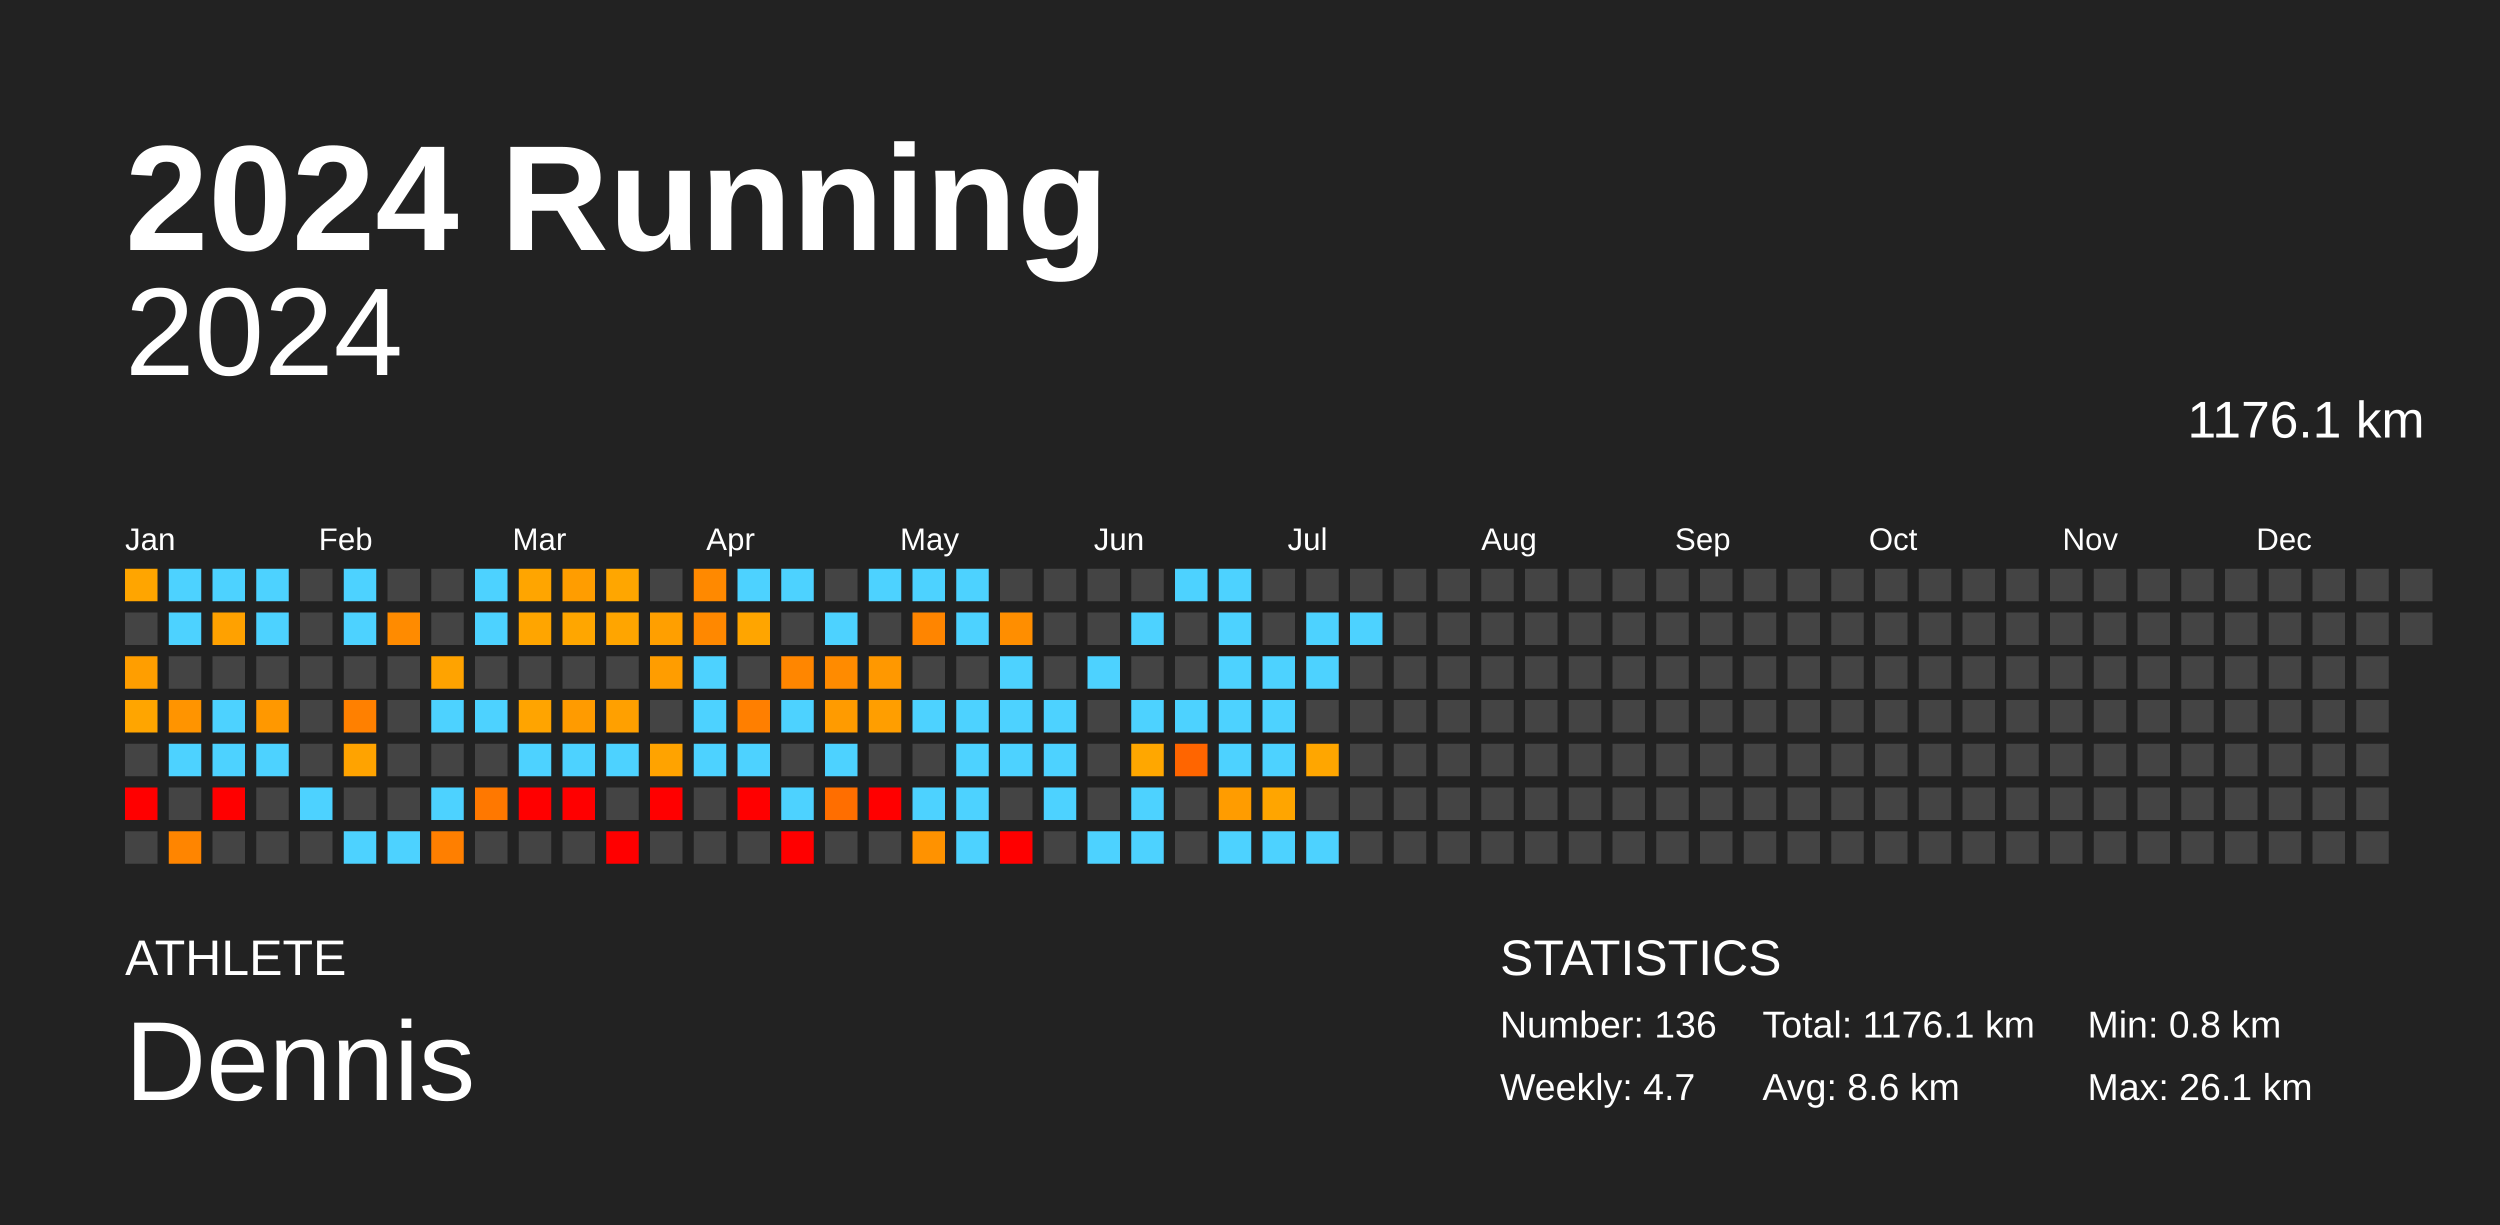
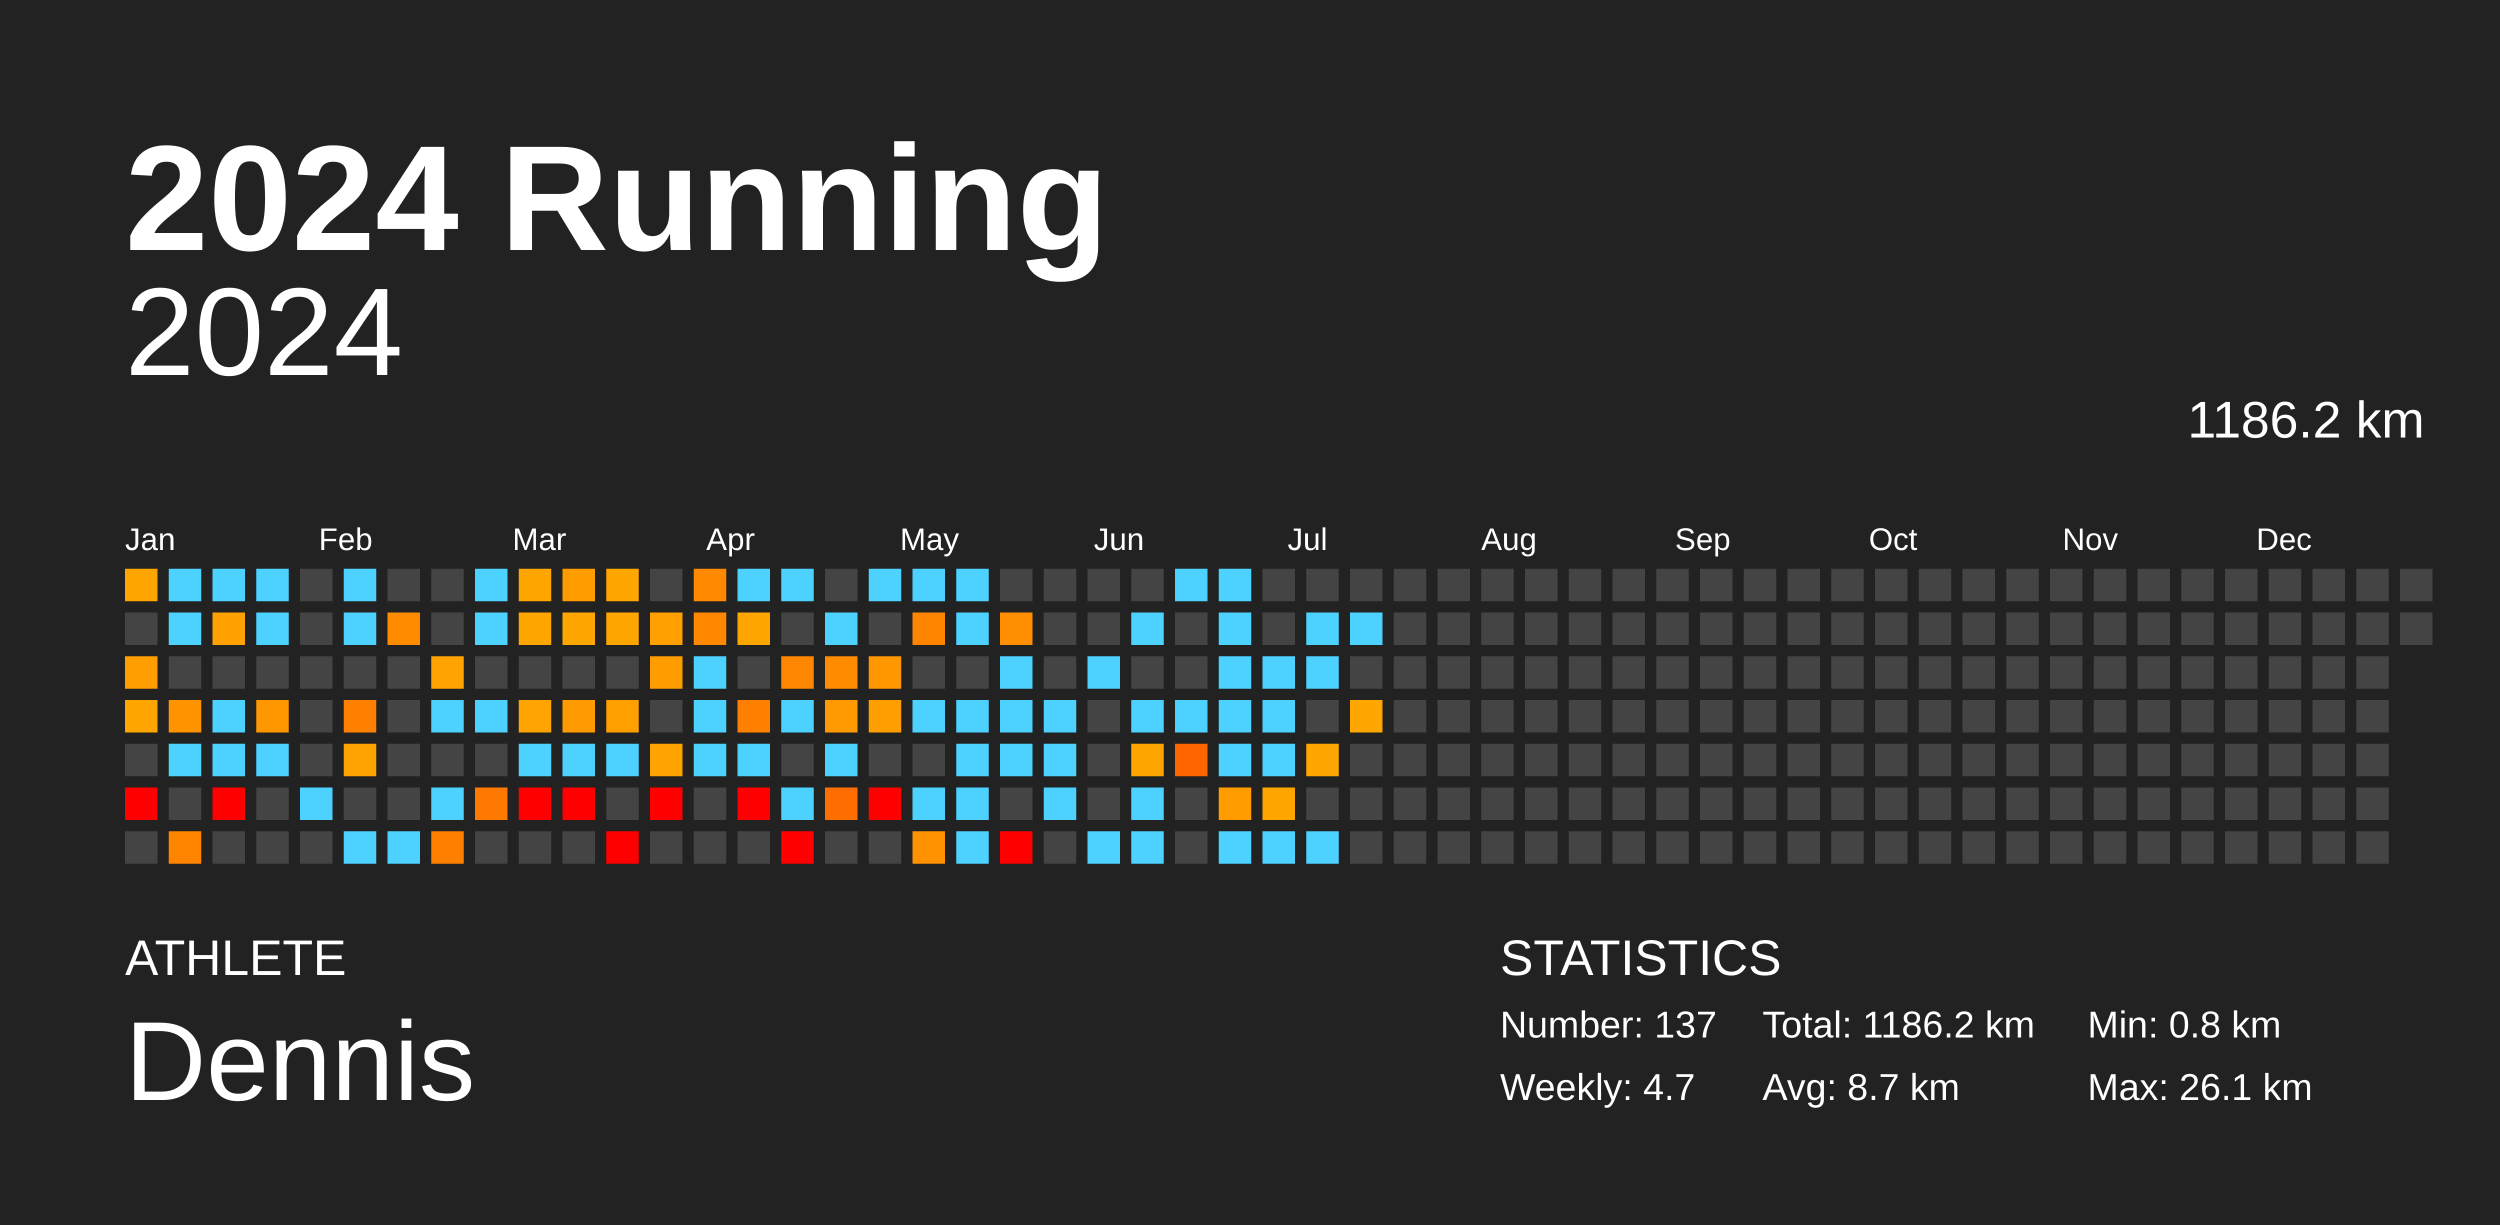
<svg xmlns="http://www.w3.org/2000/svg" baseProfile="full" height="98mm" version="1.1" viewBox="0,0,200,98" width="200mm">
  <defs />
  <rect fill="#222222" height="98" width="200" x="0" y="0" />
  <text fill="#FFFFFF" style="font-size:12px; font-family:Arial; font-weight:bold;" x="10" y="20">2024 Running</text>
  <text fill="#FFFFFF" style="font-size:4px; font-family:Arial" x="10" y="78">ATHLETE</text>
  <text fill="#FFFFFF" style="font-size:9px; font-family:Arial" x="10" y="88">Dennis</text>
  <text fill="#FFFFFF" style="font-size:4px; font-family:Arial" x="120" y="78">STATISTICS</text>
-   <text fill="#FFFFFF" style="font-size:3px; font-family:Arial" x="120" y="83">Number: 136</text>
+   <text fill="#FFFFFF" style="font-size:3px; font-family:Arial" x="120" y="83">Number: 137</text>
  <text fill="#FFFFFF" style="font-size:3px; font-family:Arial" x="120" y="88">Weekly: 4.7</text>
-   <text fill="#FFFFFF" style="font-size:3px; font-family:Arial" x="141" y="83">Total: 1176.1 km</text>
-   <text fill="#FFFFFF" style="font-size:3px; font-family:Arial" x="141" y="88">Avg: 8.6 km</text>
+   <text fill="#FFFFFF" style="font-size:3px; font-family:Arial" x="141" y="83">Total: 1186.2 km</text>
+   <text fill="#FFFFFF" style="font-size:3px; font-family:Arial" x="141" y="88">Avg: 8.7 km</text>
  <text fill="#FFFFFF" style="font-size:3px; font-family:Arial" x="167" y="83">Min: 0.8 km</text>
  <text fill="#FFFFFF" style="font-size:3px; font-family:Arial" x="167" y="88">Max: 26.1 km</text>
  <text alignment-baseline="hanging" fill="#FFFFFF" style="font-size:10.0px; font-family:Arial;" x="10" y="30">2024</text>
-   <text alignment-baseline="hanging" fill="#FFFFFF" style="font-size:4.125px; font-family:Arial;" x="175" y="35">1176.1 km</text>
+   <text alignment-baseline="hanging" fill="#FFFFFF" style="font-size:4.125px; font-family:Arial;" x="175" y="35">1186.2 km</text>
  <text fill="#FFFFFF" style="font-size:2.5px; font-family:Arial" x="10.0" y="44">Jan</text>
  <text fill="#FFFFFF" style="font-size:2.5px; font-family:Arial" x="25.5" y="44">Feb</text>
  <text fill="#FFFFFF" style="font-size:2.5px; font-family:Arial" x="41.0" y="44">Mar</text>
  <text fill="#FFFFFF" style="font-size:2.5px; font-family:Arial" x="56.5" y="44">Apr</text>
  <text fill="#FFFFFF" style="font-size:2.5px; font-family:Arial" x="72.0" y="44">May</text>
  <text fill="#FFFFFF" style="font-size:2.5px; font-family:Arial" x="87.5" y="44">Jun</text>
  <text fill="#FFFFFF" style="font-size:2.5px; font-family:Arial" x="103.0" y="44">Jul</text>
  <text fill="#FFFFFF" style="font-size:2.5px; font-family:Arial" x="118.5" y="44">Aug</text>
  <text fill="#FFFFFF" style="font-size:2.5px; font-family:Arial" x="134.0" y="44">Sep</text>
  <text fill="#FFFFFF" style="font-size:2.5px; font-family:Arial" x="149.5" y="44">Oct</text>
  <text fill="#FFFFFF" style="font-size:2.5px; font-family:Arial" x="165.0" y="44">Nov</text>
  <text fill="#FFFFFF" style="font-size:2.5px; font-family:Arial" x="180.5" y="44">Dec</text>
  <rect fill="#ffa500" height="2.6" width="2.6" x="10.0" y="45.5" />
  <rect fill="#444444" height="2.6" width="2.6" x="10.0" y="49.0" />
  <rect fill="#ff9e00" height="2.6" width="2.6" x="10.0" y="52.5" />
  <rect fill="#ffa500" height="2.6" width="2.6" x="10.0" y="56.0" />
  <rect fill="#444444" height="2.6" width="2.6" x="10.0" y="59.5" />
  <rect fill="red" height="2.6" width="2.6" x="10.0" y="63.0" />
  <rect fill="#444444" height="2.6" width="2.6" x="10.0" y="66.5" />
  <rect fill="#4dd2ff" height="2.6" width="2.6" x="13.5" y="45.5" />
  <rect fill="#4dd2ff" height="2.6" width="2.6" x="13.5" y="49.0" />
  <rect fill="#444444" height="2.6" width="2.6" x="13.5" y="52.5" />
  <rect fill="#ff9400" height="2.6" width="2.6" x="13.5" y="56.0" />
  <rect fill="#4dd2ff" height="2.6" width="2.6" x="13.5" y="59.5" />
  <rect fill="#444444" height="2.6" width="2.6" x="13.5" y="63.0" />
  <rect fill="#ff8500" height="2.6" width="2.6" x="13.5" y="66.5" />
  <rect fill="#4dd2ff" height="2.6" width="2.6" x="17.0" y="45.5" />
  <rect fill="#ffa100" height="2.6" width="2.6" x="17.0" y="49.0" />
  <rect fill="#444444" height="2.6" width="2.6" x="17.0" y="52.5" />
  <rect fill="#4dd2ff" height="2.6" width="2.6" x="17.0" y="56.0" />
  <rect fill="#4dd2ff" height="2.6" width="2.6" x="17.0" y="59.5" />
  <rect fill="red" height="2.6" width="2.6" x="17.0" y="63.0" />
  <rect fill="#444444" height="2.6" width="2.6" x="17.0" y="66.5" />
  <rect fill="#4dd2ff" height="2.6" width="2.6" x="20.5" y="45.5" />
  <rect fill="#4dd2ff" height="2.6" width="2.6" x="20.5" y="49.0" />
  <rect fill="#444444" height="2.6" width="2.6" x="20.5" y="52.5" />
  <rect fill="#ff9800" height="2.6" width="2.6" x="20.5" y="56.0" />
  <rect fill="#4dd2ff" height="2.6" width="2.6" x="20.5" y="59.5" />
  <rect fill="#444444" height="2.6" width="2.6" x="20.5" y="63.0" />
  <rect fill="#444444" height="2.6" width="2.6" x="20.5" y="66.5" />
  <rect fill="#444444" height="2.6" width="2.6" x="24.0" y="45.5" />
  <rect fill="#444444" height="2.6" width="2.6" x="24.0" y="49.0" />
  <rect fill="#444444" height="2.6" width="2.6" x="24.0" y="52.5" />
  <rect fill="#444444" height="2.6" width="2.6" x="24.0" y="56.0" />
  <rect fill="#444444" height="2.6" width="2.6" x="24.0" y="59.5" />
  <rect fill="#4dd2ff" height="2.6" width="2.6" x="24.0" y="63.0" />
  <rect fill="#444444" height="2.6" width="2.6" x="24.0" y="66.5" />
  <rect fill="#4dd2ff" height="2.6" width="2.6" x="27.5" y="45.5" />
  <rect fill="#4dd2ff" height="2.6" width="2.6" x="27.5" y="49.0" />
  <rect fill="#444444" height="2.6" width="2.6" x="27.5" y="52.5" />
  <rect fill="#ff8000" height="2.6" width="2.6" x="27.5" y="56.0" />
  <rect fill="#ffa300" height="2.6" width="2.6" x="27.5" y="59.5" />
  <rect fill="#444444" height="2.6" width="2.6" x="27.5" y="63.0" />
  <rect fill="#4dd2ff" height="2.6" width="2.6" x="27.5" y="66.5" />
  <rect fill="#444444" height="2.6" width="2.6" x="31.0" y="45.5" />
  <rect fill="#ff8b00" height="2.6" width="2.6" x="31.0" y="49.0" />
  <rect fill="#444444" height="2.6" width="2.6" x="31.0" y="52.5" />
  <rect fill="#444444" height="2.6" width="2.6" x="31.0" y="56.0" />
  <rect fill="#444444" height="2.6" width="2.6" x="31.0" y="59.5" />
  <rect fill="#444444" height="2.6" width="2.6" x="31.0" y="63.0" />
  <rect fill="#4dd2ff" height="2.6" width="2.6" x="31.0" y="66.5" />
  <rect fill="#444444" height="2.6" width="2.6" x="34.5" y="45.5" />
  <rect fill="#444444" height="2.6" width="2.6" x="34.5" y="49.0" />
  <rect fill="#ffa300" height="2.6" width="2.6" x="34.5" y="52.5" />
  <rect fill="#4dd2ff" height="2.6" width="2.6" x="34.5" y="56.0" />
  <rect fill="#444444" height="2.6" width="2.6" x="34.5" y="59.5" />
  <rect fill="#4dd2ff" height="2.6" width="2.6" x="34.5" y="63.0" />
  <rect fill="#ff7f00" height="2.6" width="2.6" x="34.5" y="66.5" />
  <rect fill="#4dd2ff" height="2.6" width="2.6" x="38.0" y="45.5" />
  <rect fill="#4dd2ff" height="2.6" width="2.6" x="38.0" y="49.0" />
  <rect fill="#444444" height="2.6" width="2.6" x="38.0" y="52.5" />
  <rect fill="#4dd2ff" height="2.6" width="2.6" x="38.0" y="56.0" />
  <rect fill="#444444" height="2.6" width="2.6" x="38.0" y="59.5" />
  <rect fill="#ff7800" height="2.6" width="2.6" x="38.0" y="63.0" />
  <rect fill="#444444" height="2.6" width="2.6" x="38.0" y="66.5" />
  <rect fill="#ffa500" height="2.6" width="2.6" x="41.5" y="45.5" />
  <rect fill="#ffa500" height="2.6" width="2.6" x="41.5" y="49.0" />
  <rect fill="#444444" height="2.6" width="2.6" x="41.5" y="52.5" />
  <rect fill="#ffa400" height="2.6" width="2.6" x="41.5" y="56.0" />
  <rect fill="#4dd2ff" height="2.6" width="2.6" x="41.5" y="59.5" />
  <rect fill="red" height="2.6" width="2.6" x="41.5" y="63.0" />
  <rect fill="#444444" height="2.6" width="2.6" x="41.5" y="66.5" />
  <rect fill="#ff9d00" height="2.6" width="2.6" x="45.0" y="45.5" />
  <rect fill="#ffa600" height="2.6" width="2.6" x="45.0" y="49.0" />
  <rect fill="#444444" height="2.6" width="2.6" x="45.0" y="52.5" />
  <rect fill="#ff9b00" height="2.6" width="2.6" x="45.0" y="56.0" />
  <rect fill="#4dd2ff" height="2.6" width="2.6" x="45.0" y="59.5" />
  <rect fill="red" height="2.6" width="2.6" x="45.0" y="63.0" />
  <rect fill="#444444" height="2.6" width="2.6" x="45.0" y="66.5" />
  <rect fill="#ffa600" height="2.6" width="2.6" x="48.5" y="45.5" />
  <rect fill="#ffa500" height="2.6" width="2.6" x="48.5" y="49.0" />
  <rect fill="#444444" height="2.6" width="2.6" x="48.5" y="52.5" />
  <rect fill="#ffa000" height="2.6" width="2.6" x="48.5" y="56.0" />
  <rect fill="#4dd2ff" height="2.6" width="2.6" x="48.5" y="59.5" />
  <rect fill="#444444" height="2.6" width="2.6" x="48.5" y="63.0" />
  <rect fill="red" height="2.6" width="2.6" x="48.5" y="66.5" />
  <rect fill="#444444" height="2.6" width="2.6" x="52.0" y="45.5" />
  <rect fill="#ff9f00" height="2.6" width="2.6" x="52.0" y="49.0" />
  <rect fill="#ff9d00" height="2.6" width="2.6" x="52.0" y="52.5" />
  <rect fill="#444444" height="2.6" width="2.6" x="52.0" y="56.0" />
  <rect fill="#ffa300" height="2.6" width="2.6" x="52.0" y="59.5" />
  <rect fill="red" height="2.6" width="2.6" x="52.0" y="63.0" />
  <rect fill="#444444" height="2.6" width="2.6" x="52.0" y="66.5" />
  <rect fill="#ff8900" height="2.6" width="2.6" x="55.5" y="45.5" />
  <rect fill="#ff8800" height="2.6" width="2.6" x="55.5" y="49.0" />
  <rect fill="#4dd2ff" height="2.6" width="2.6" x="55.5" y="52.5" />
  <rect fill="#4dd2ff" height="2.6" width="2.6" x="55.5" y="56.0" />
  <rect fill="#4dd2ff" height="2.6" width="2.6" x="55.5" y="59.5" />
  <rect fill="#444444" height="2.6" width="2.6" x="55.5" y="63.0" />
  <rect fill="#444444" height="2.6" width="2.6" x="55.5" y="66.5" />
  <rect fill="#4dd2ff" height="2.6" width="2.6" x="59.0" y="45.5" />
  <rect fill="#ffa500" height="2.6" width="2.6" x="59.0" y="49.0" />
  <rect fill="#444444" height="2.6" width="2.6" x="59.0" y="52.5" />
  <rect fill="#ff7f00" height="2.6" width="2.6" x="59.0" y="56.0" />
  <rect fill="#4dd2ff" height="2.6" width="2.6" x="59.0" y="59.5" />
  <rect fill="red" height="2.6" width="2.6" x="59.0" y="63.0" />
  <rect fill="#444444" height="2.6" width="2.6" x="59.0" y="66.5" />
  <rect fill="#4dd2ff" height="2.6" width="2.6" x="62.5" y="45.5" />
  <rect fill="#444444" height="2.6" width="2.6" x="62.5" y="49.0" />
  <rect fill="#ff8600" height="2.6" width="2.6" x="62.5" y="52.5" />
  <rect fill="#4dd2ff" height="2.6" width="2.6" x="62.5" y="56.0" />
  <rect fill="#444444" height="2.6" width="2.6" x="62.5" y="59.5" />
  <rect fill="#4dd2ff" height="2.6" width="2.6" x="62.5" y="63.0" />
  <rect fill="red" height="2.6" width="2.6" x="62.5" y="66.5" />
  <rect fill="#444444" height="2.6" width="2.6" x="66.0" y="45.5" />
  <rect fill="#4dd2ff" height="2.6" width="2.6" x="66.0" y="49.0" />
  <rect fill="#ff8b00" height="2.6" width="2.6" x="66.0" y="52.5" />
  <rect fill="#ff9b00" height="2.6" width="2.6" x="66.0" y="56.0" />
  <rect fill="#4dd2ff" height="2.6" width="2.6" x="66.0" y="59.5" />
  <rect fill="#ff6e00" height="2.6" width="2.6" x="66.0" y="63.0" />
  <rect fill="#444444" height="2.6" width="2.6" x="66.0" y="66.5" />
  <rect fill="#4dd2ff" height="2.6" width="2.6" x="69.5" y="45.5" />
  <rect fill="#444444" height="2.6" width="2.6" x="69.5" y="49.0" />
  <rect fill="#ff9800" height="2.6" width="2.6" x="69.5" y="52.5" />
  <rect fill="#ff9e00" height="2.6" width="2.6" x="69.5" y="56.0" />
  <rect fill="#444444" height="2.6" width="2.6" x="69.5" y="59.5" />
  <rect fill="red" height="2.6" width="2.6" x="69.5" y="63.0" />
  <rect fill="#444444" height="2.6" width="2.6" x="69.5" y="66.5" />
  <rect fill="#4dd2ff" height="2.6" width="2.6" x="73.0" y="45.5" />
  <rect fill="#ff8500" height="2.6" width="2.6" x="73.0" y="49.0" />
  <rect fill="#444444" height="2.6" width="2.6" x="73.0" y="52.5" />
  <rect fill="#4dd2ff" height="2.6" width="2.6" x="73.0" y="56.0" />
  <rect fill="#444444" height="2.6" width="2.6" x="73.0" y="59.5" />
  <rect fill="#4dd2ff" height="2.6" width="2.6" x="73.0" y="63.0" />
  <rect fill="#ff9200" height="2.6" width="2.6" x="73.0" y="66.5" />
  <rect fill="#4dd2ff" height="2.6" width="2.6" x="76.5" y="45.5" />
  <rect fill="#4dd2ff" height="2.6" width="2.6" x="76.5" y="49.0" />
  <rect fill="#444444" height="2.6" width="2.6" x="76.5" y="52.5" />
  <rect fill="#4dd2ff" height="2.6" width="2.6" x="76.5" y="56.0" />
  <rect fill="#4dd2ff" height="2.6" width="2.6" x="76.5" y="59.5" />
  <rect fill="#4dd2ff" height="2.6" width="2.6" x="76.5" y="63.0" />
  <rect fill="#4dd2ff" height="2.6" width="2.6" x="76.5" y="66.5" />
  <rect fill="#444444" height="2.6" width="2.6" x="80.0" y="45.5" />
  <rect fill="#ff8e00" height="2.6" width="2.6" x="80.0" y="49.0" />
  <rect fill="#4dd2ff" height="2.6" width="2.6" x="80.0" y="52.5" />
  <rect fill="#4dd2ff" height="2.6" width="2.6" x="80.0" y="56.0" />
  <rect fill="#4dd2ff" height="2.6" width="2.6" x="80.0" y="59.5" />
  <rect fill="#444444" height="2.6" width="2.6" x="80.0" y="63.0" />
  <rect fill="red" height="2.6" width="2.6" x="80.0" y="66.5" />
  <rect fill="#444444" height="2.6" width="2.6" x="83.5" y="45.5" />
  <rect fill="#444444" height="2.6" width="2.6" x="83.5" y="49.0" />
  <rect fill="#444444" height="2.6" width="2.6" x="83.5" y="52.5" />
  <rect fill="#4dd2ff" height="2.6" width="2.6" x="83.5" y="56.0" />
  <rect fill="#4dd2ff" height="2.6" width="2.6" x="83.5" y="59.5" />
  <rect fill="#4dd2ff" height="2.6" width="2.6" x="83.5" y="63.0" />
  <rect fill="#444444" height="2.6" width="2.6" x="83.5" y="66.5" />
  <rect fill="#444444" height="2.6" width="2.6" x="87.0" y="45.5" />
  <rect fill="#444444" height="2.6" width="2.6" x="87.0" y="49.0" />
  <rect fill="#4dd2ff" height="2.6" width="2.6" x="87.0" y="52.5" />
  <rect fill="#444444" height="2.6" width="2.6" x="87.0" y="56.0" />
  <rect fill="#444444" height="2.6" width="2.6" x="87.0" y="59.5" />
  <rect fill="#444444" height="2.6" width="2.6" x="87.0" y="63.0" />
  <rect fill="#4dd2ff" height="2.6" width="2.6" x="87.0" y="66.5" />
  <rect fill="#444444" height="2.6" width="2.6" x="90.5" y="45.5" />
  <rect fill="#4dd2ff" height="2.6" width="2.6" x="90.5" y="49.0" />
  <rect fill="#444444" height="2.6" width="2.6" x="90.5" y="52.5" />
  <rect fill="#4dd2ff" height="2.6" width="2.6" x="90.5" y="56.0" />
  <rect fill="#ffa700" height="2.6" width="2.6" x="90.5" y="59.5" />
  <rect fill="#4dd2ff" height="2.6" width="2.6" x="90.5" y="63.0" />
  <rect fill="#4dd2ff" height="2.6" width="2.6" x="90.5" y="66.5" />
  <rect fill="#4dd2ff" height="2.6" width="2.6" x="94.0" y="45.5" />
  <rect fill="#444444" height="2.6" width="2.6" x="94.0" y="49.0" />
  <rect fill="#444444" height="2.6" width="2.6" x="94.0" y="52.5" />
  <rect fill="#4dd2ff" height="2.6" width="2.6" x="94.0" y="56.0" />
  <rect fill="#ff6500" height="2.6" width="2.6" x="94.0" y="59.5" />
  <rect fill="#444444" height="2.6" width="2.6" x="94.0" y="63.0" />
  <rect fill="#444444" height="2.6" width="2.6" x="94.0" y="66.5" />
  <rect fill="#4dd2ff" height="2.6" width="2.6" x="97.5" y="45.5" />
  <rect fill="#4dd2ff" height="2.6" width="2.6" x="97.5" y="49.0" />
  <rect fill="#4dd2ff" height="2.6" width="2.6" x="97.5" y="52.5" />
  <rect fill="#4dd2ff" height="2.6" width="2.6" x="97.5" y="56.0" />
  <rect fill="#4dd2ff" height="2.6" width="2.6" x="97.5" y="59.5" />
  <rect fill="#ff9c00" height="2.6" width="2.6" x="97.5" y="63.0" />
  <rect fill="#4dd2ff" height="2.6" width="2.6" x="97.5" y="66.5" />
  <rect fill="#444444" height="2.6" width="2.6" x="101.0" y="45.5" />
  <rect fill="#444444" height="2.6" width="2.6" x="101.0" y="49.0" />
  <rect fill="#4dd2ff" height="2.6" width="2.6" x="101.0" y="52.5" />
  <rect fill="#4dd2ff" height="2.6" width="2.6" x="101.0" y="56.0" />
  <rect fill="#4dd2ff" height="2.6" width="2.6" x="101.0" y="59.5" />
  <rect fill="#ffa500" height="2.6" width="2.6" x="101.0" y="63.0" />
  <rect fill="#4dd2ff" height="2.6" width="2.6" x="101.0" y="66.5" />
  <rect fill="#444444" height="2.6" width="2.6" x="104.5" y="45.5" />
  <rect fill="#4dd2ff" height="2.6" width="2.6" x="104.5" y="49.0" />
  <rect fill="#4dd2ff" height="2.6" width="2.6" x="104.5" y="52.5" />
  <rect fill="#444444" height="2.6" width="2.6" x="104.5" y="56.0" />
  <rect fill="#ffa600" height="2.6" width="2.6" x="104.5" y="59.5" />
  <rect fill="#444444" height="2.6" width="2.6" x="104.5" y="63.0" />
  <rect fill="#4dd2ff" height="2.6" width="2.6" x="104.5" y="66.5" />
  <rect fill="#444444" height="2.6" width="2.6" x="108.0" y="45.5" />
  <rect fill="#4dd2ff" height="2.6" width="2.6" x="108.0" y="49.0" />
  <rect fill="#444444" height="2.6" width="2.6" x="108.0" y="52.5" />
-   <rect fill="#444444" height="2.6" width="2.6" x="108.0" y="56.0" />
+   <rect fill="#ffa600" height="2.6" width="2.6" x="108.0" y="56.0" />
  <rect fill="#444444" height="2.6" width="2.6" x="108.0" y="59.5" />
  <rect fill="#444444" height="2.6" width="2.6" x="108.0" y="63.0" />
  <rect fill="#444444" height="2.6" width="2.6" x="108.0" y="66.5" />
  <rect fill="#444444" height="2.6" width="2.6" x="111.5" y="45.5" />
  <rect fill="#444444" height="2.6" width="2.6" x="111.5" y="49.0" />
  <rect fill="#444444" height="2.6" width="2.6" x="111.5" y="52.5" />
  <rect fill="#444444" height="2.6" width="2.6" x="111.5" y="56.0" />
  <rect fill="#444444" height="2.6" width="2.6" x="111.5" y="59.5" />
  <rect fill="#444444" height="2.6" width="2.6" x="111.5" y="63.0" />
  <rect fill="#444444" height="2.6" width="2.6" x="111.5" y="66.5" />
  <rect fill="#444444" height="2.6" width="2.6" x="115.0" y="45.5" />
  <rect fill="#444444" height="2.6" width="2.6" x="115.0" y="49.0" />
  <rect fill="#444444" height="2.6" width="2.6" x="115.0" y="52.5" />
  <rect fill="#444444" height="2.6" width="2.6" x="115.0" y="56.0" />
  <rect fill="#444444" height="2.6" width="2.6" x="115.0" y="59.5" />
  <rect fill="#444444" height="2.6" width="2.6" x="115.0" y="63.0" />
  <rect fill="#444444" height="2.6" width="2.6" x="115.0" y="66.5" />
  <rect fill="#444444" height="2.6" width="2.6" x="118.5" y="45.5" />
  <rect fill="#444444" height="2.6" width="2.6" x="118.5" y="49.0" />
  <rect fill="#444444" height="2.6" width="2.6" x="118.5" y="52.5" />
  <rect fill="#444444" height="2.6" width="2.6" x="118.5" y="56.0" />
  <rect fill="#444444" height="2.6" width="2.6" x="118.5" y="59.5" />
  <rect fill="#444444" height="2.6" width="2.6" x="118.5" y="63.0" />
  <rect fill="#444444" height="2.6" width="2.6" x="118.5" y="66.5" />
  <rect fill="#444444" height="2.6" width="2.6" x="122.0" y="45.5" />
  <rect fill="#444444" height="2.6" width="2.6" x="122.0" y="49.0" />
  <rect fill="#444444" height="2.6" width="2.6" x="122.0" y="52.5" />
  <rect fill="#444444" height="2.6" width="2.6" x="122.0" y="56.0" />
  <rect fill="#444444" height="2.6" width="2.6" x="122.0" y="59.5" />
  <rect fill="#444444" height="2.6" width="2.6" x="122.0" y="63.0" />
  <rect fill="#444444" height="2.6" width="2.6" x="122.0" y="66.5" />
  <rect fill="#444444" height="2.6" width="2.6" x="125.5" y="45.5" />
  <rect fill="#444444" height="2.6" width="2.6" x="125.5" y="49.0" />
  <rect fill="#444444" height="2.6" width="2.6" x="125.5" y="52.5" />
  <rect fill="#444444" height="2.6" width="2.6" x="125.5" y="56.0" />
  <rect fill="#444444" height="2.6" width="2.6" x="125.5" y="59.5" />
  <rect fill="#444444" height="2.6" width="2.6" x="125.5" y="63.0" />
  <rect fill="#444444" height="2.6" width="2.6" x="125.5" y="66.5" />
  <rect fill="#444444" height="2.6" width="2.6" x="129.0" y="45.5" />
  <rect fill="#444444" height="2.6" width="2.6" x="129.0" y="49.0" />
  <rect fill="#444444" height="2.6" width="2.6" x="129.0" y="52.5" />
  <rect fill="#444444" height="2.6" width="2.6" x="129.0" y="56.0" />
  <rect fill="#444444" height="2.6" width="2.6" x="129.0" y="59.5" />
  <rect fill="#444444" height="2.6" width="2.6" x="129.0" y="63.0" />
  <rect fill="#444444" height="2.6" width="2.6" x="129.0" y="66.5" />
  <rect fill="#444444" height="2.6" width="2.6" x="132.5" y="45.5" />
  <rect fill="#444444" height="2.6" width="2.6" x="132.5" y="49.0" />
  <rect fill="#444444" height="2.6" width="2.6" x="132.5" y="52.5" />
  <rect fill="#444444" height="2.6" width="2.6" x="132.5" y="56.0" />
  <rect fill="#444444" height="2.6" width="2.6" x="132.5" y="59.5" />
  <rect fill="#444444" height="2.6" width="2.6" x="132.5" y="63.0" />
  <rect fill="#444444" height="2.6" width="2.6" x="132.5" y="66.5" />
  <rect fill="#444444" height="2.6" width="2.6" x="136.0" y="45.5" />
  <rect fill="#444444" height="2.6" width="2.6" x="136.0" y="49.0" />
  <rect fill="#444444" height="2.6" width="2.6" x="136.0" y="52.5" />
  <rect fill="#444444" height="2.6" width="2.6" x="136.0" y="56.0" />
  <rect fill="#444444" height="2.6" width="2.6" x="136.0" y="59.5" />
  <rect fill="#444444" height="2.6" width="2.6" x="136.0" y="63.0" />
  <rect fill="#444444" height="2.6" width="2.6" x="136.0" y="66.5" />
  <rect fill="#444444" height="2.6" width="2.6" x="139.5" y="45.5" />
  <rect fill="#444444" height="2.6" width="2.6" x="139.5" y="49.0" />
  <rect fill="#444444" height="2.6" width="2.6" x="139.5" y="52.5" />
  <rect fill="#444444" height="2.6" width="2.6" x="139.5" y="56.0" />
  <rect fill="#444444" height="2.6" width="2.6" x="139.5" y="59.5" />
  <rect fill="#444444" height="2.6" width="2.6" x="139.5" y="63.0" />
  <rect fill="#444444" height="2.6" width="2.6" x="139.5" y="66.5" />
  <rect fill="#444444" height="2.6" width="2.6" x="143.0" y="45.5" />
  <rect fill="#444444" height="2.6" width="2.6" x="143.0" y="49.0" />
  <rect fill="#444444" height="2.6" width="2.6" x="143.0" y="52.5" />
  <rect fill="#444444" height="2.6" width="2.6" x="143.0" y="56.0" />
  <rect fill="#444444" height="2.6" width="2.6" x="143.0" y="59.5" />
  <rect fill="#444444" height="2.6" width="2.6" x="143.0" y="63.0" />
  <rect fill="#444444" height="2.6" width="2.6" x="143.0" y="66.5" />
  <rect fill="#444444" height="2.6" width="2.6" x="146.5" y="45.5" />
  <rect fill="#444444" height="2.6" width="2.6" x="146.5" y="49.0" />
  <rect fill="#444444" height="2.6" width="2.6" x="146.5" y="52.5" />
  <rect fill="#444444" height="2.6" width="2.6" x="146.5" y="56.0" />
  <rect fill="#444444" height="2.6" width="2.6" x="146.5" y="59.5" />
  <rect fill="#444444" height="2.6" width="2.6" x="146.5" y="63.0" />
  <rect fill="#444444" height="2.6" width="2.6" x="146.5" y="66.5" />
  <rect fill="#444444" height="2.6" width="2.6" x="150.0" y="45.5" />
  <rect fill="#444444" height="2.6" width="2.6" x="150.0" y="49.0" />
  <rect fill="#444444" height="2.6" width="2.6" x="150.0" y="52.5" />
  <rect fill="#444444" height="2.6" width="2.6" x="150.0" y="56.0" />
  <rect fill="#444444" height="2.6" width="2.6" x="150.0" y="59.5" />
  <rect fill="#444444" height="2.6" width="2.6" x="150.0" y="63.0" />
  <rect fill="#444444" height="2.6" width="2.6" x="150.0" y="66.5" />
  <rect fill="#444444" height="2.6" width="2.6" x="153.5" y="45.5" />
  <rect fill="#444444" height="2.6" width="2.6" x="153.5" y="49.0" />
  <rect fill="#444444" height="2.6" width="2.6" x="153.5" y="52.5" />
  <rect fill="#444444" height="2.6" width="2.6" x="153.5" y="56.0" />
  <rect fill="#444444" height="2.6" width="2.6" x="153.5" y="59.5" />
  <rect fill="#444444" height="2.6" width="2.6" x="153.5" y="63.0" />
  <rect fill="#444444" height="2.6" width="2.6" x="153.5" y="66.5" />
  <rect fill="#444444" height="2.6" width="2.6" x="157.0" y="45.5" />
  <rect fill="#444444" height="2.6" width="2.6" x="157.0" y="49.0" />
  <rect fill="#444444" height="2.6" width="2.6" x="157.0" y="52.5" />
  <rect fill="#444444" height="2.6" width="2.6" x="157.0" y="56.0" />
  <rect fill="#444444" height="2.6" width="2.6" x="157.0" y="59.5" />
  <rect fill="#444444" height="2.6" width="2.6" x="157.0" y="63.0" />
  <rect fill="#444444" height="2.6" width="2.6" x="157.0" y="66.5" />
  <rect fill="#444444" height="2.6" width="2.6" x="160.5" y="45.5" />
  <rect fill="#444444" height="2.6" width="2.6" x="160.5" y="49.0" />
  <rect fill="#444444" height="2.6" width="2.6" x="160.5" y="52.5" />
  <rect fill="#444444" height="2.6" width="2.6" x="160.5" y="56.0" />
  <rect fill="#444444" height="2.6" width="2.6" x="160.5" y="59.5" />
  <rect fill="#444444" height="2.6" width="2.6" x="160.5" y="63.0" />
  <rect fill="#444444" height="2.6" width="2.6" x="160.5" y="66.5" />
  <rect fill="#444444" height="2.6" width="2.6" x="164.0" y="45.5" />
  <rect fill="#444444" height="2.6" width="2.6" x="164.0" y="49.0" />
  <rect fill="#444444" height="2.6" width="2.6" x="164.0" y="52.5" />
  <rect fill="#444444" height="2.6" width="2.6" x="164.0" y="56.0" />
  <rect fill="#444444" height="2.6" width="2.6" x="164.0" y="59.5" />
  <rect fill="#444444" height="2.6" width="2.6" x="164.0" y="63.0" />
  <rect fill="#444444" height="2.6" width="2.6" x="164.0" y="66.5" />
  <rect fill="#444444" height="2.6" width="2.6" x="167.5" y="45.5" />
  <rect fill="#444444" height="2.6" width="2.6" x="167.5" y="49.0" />
  <rect fill="#444444" height="2.6" width="2.6" x="167.5" y="52.5" />
  <rect fill="#444444" height="2.6" width="2.6" x="167.5" y="56.0" />
  <rect fill="#444444" height="2.6" width="2.6" x="167.5" y="59.5" />
  <rect fill="#444444" height="2.6" width="2.6" x="167.5" y="63.0" />
  <rect fill="#444444" height="2.6" width="2.6" x="167.5" y="66.5" />
  <rect fill="#444444" height="2.6" width="2.6" x="171.0" y="45.5" />
  <rect fill="#444444" height="2.6" width="2.6" x="171.0" y="49.0" />
  <rect fill="#444444" height="2.6" width="2.6" x="171.0" y="52.5" />
  <rect fill="#444444" height="2.6" width="2.6" x="171.0" y="56.0" />
  <rect fill="#444444" height="2.6" width="2.6" x="171.0" y="59.5" />
  <rect fill="#444444" height="2.6" width="2.6" x="171.0" y="63.0" />
  <rect fill="#444444" height="2.6" width="2.6" x="171.0" y="66.5" />
  <rect fill="#444444" height="2.6" width="2.6" x="174.5" y="45.5" />
  <rect fill="#444444" height="2.6" width="2.6" x="174.5" y="49.0" />
  <rect fill="#444444" height="2.6" width="2.6" x="174.5" y="52.5" />
  <rect fill="#444444" height="2.6" width="2.6" x="174.5" y="56.0" />
  <rect fill="#444444" height="2.6" width="2.6" x="174.5" y="59.5" />
  <rect fill="#444444" height="2.6" width="2.6" x="174.5" y="63.0" />
  <rect fill="#444444" height="2.6" width="2.6" x="174.5" y="66.5" />
  <rect fill="#444444" height="2.6" width="2.6" x="178.0" y="45.5" />
  <rect fill="#444444" height="2.6" width="2.6" x="178.0" y="49.0" />
  <rect fill="#444444" height="2.6" width="2.6" x="178.0" y="52.5" />
  <rect fill="#444444" height="2.6" width="2.6" x="178.0" y="56.0" />
  <rect fill="#444444" height="2.6" width="2.6" x="178.0" y="59.5" />
  <rect fill="#444444" height="2.6" width="2.6" x="178.0" y="63.0" />
  <rect fill="#444444" height="2.6" width="2.6" x="178.0" y="66.5" />
  <rect fill="#444444" height="2.6" width="2.6" x="181.5" y="45.5" />
  <rect fill="#444444" height="2.6" width="2.6" x="181.5" y="49.0" />
  <rect fill="#444444" height="2.6" width="2.6" x="181.5" y="52.5" />
  <rect fill="#444444" height="2.6" width="2.6" x="181.5" y="56.0" />
  <rect fill="#444444" height="2.6" width="2.6" x="181.5" y="59.5" />
  <rect fill="#444444" height="2.6" width="2.6" x="181.5" y="63.0" />
  <rect fill="#444444" height="2.6" width="2.6" x="181.5" y="66.5" />
  <rect fill="#444444" height="2.6" width="2.6" x="185.0" y="45.5" />
  <rect fill="#444444" height="2.6" width="2.6" x="185.0" y="49.0" />
  <rect fill="#444444" height="2.6" width="2.6" x="185.0" y="52.5" />
  <rect fill="#444444" height="2.6" width="2.6" x="185.0" y="56.0" />
  <rect fill="#444444" height="2.6" width="2.6" x="185.0" y="59.5" />
  <rect fill="#444444" height="2.6" width="2.6" x="185.0" y="63.0" />
  <rect fill="#444444" height="2.6" width="2.6" x="185.0" y="66.5" />
  <rect fill="#444444" height="2.6" width="2.6" x="188.5" y="45.5" />
  <rect fill="#444444" height="2.6" width="2.6" x="188.5" y="49.0" />
  <rect fill="#444444" height="2.6" width="2.6" x="188.5" y="52.5" />
  <rect fill="#444444" height="2.6" width="2.6" x="188.5" y="56.0" />
  <rect fill="#444444" height="2.6" width="2.6" x="188.5" y="59.5" />
  <rect fill="#444444" height="2.6" width="2.6" x="188.5" y="63.0" />
  <rect fill="#444444" height="2.6" width="2.6" x="188.5" y="66.5" />
  <rect fill="#444444" height="2.6" width="2.6" x="192.0" y="45.5" />
  <rect fill="#444444" height="2.6" width="2.6" x="192.0" y="49.0" />
</svg>
